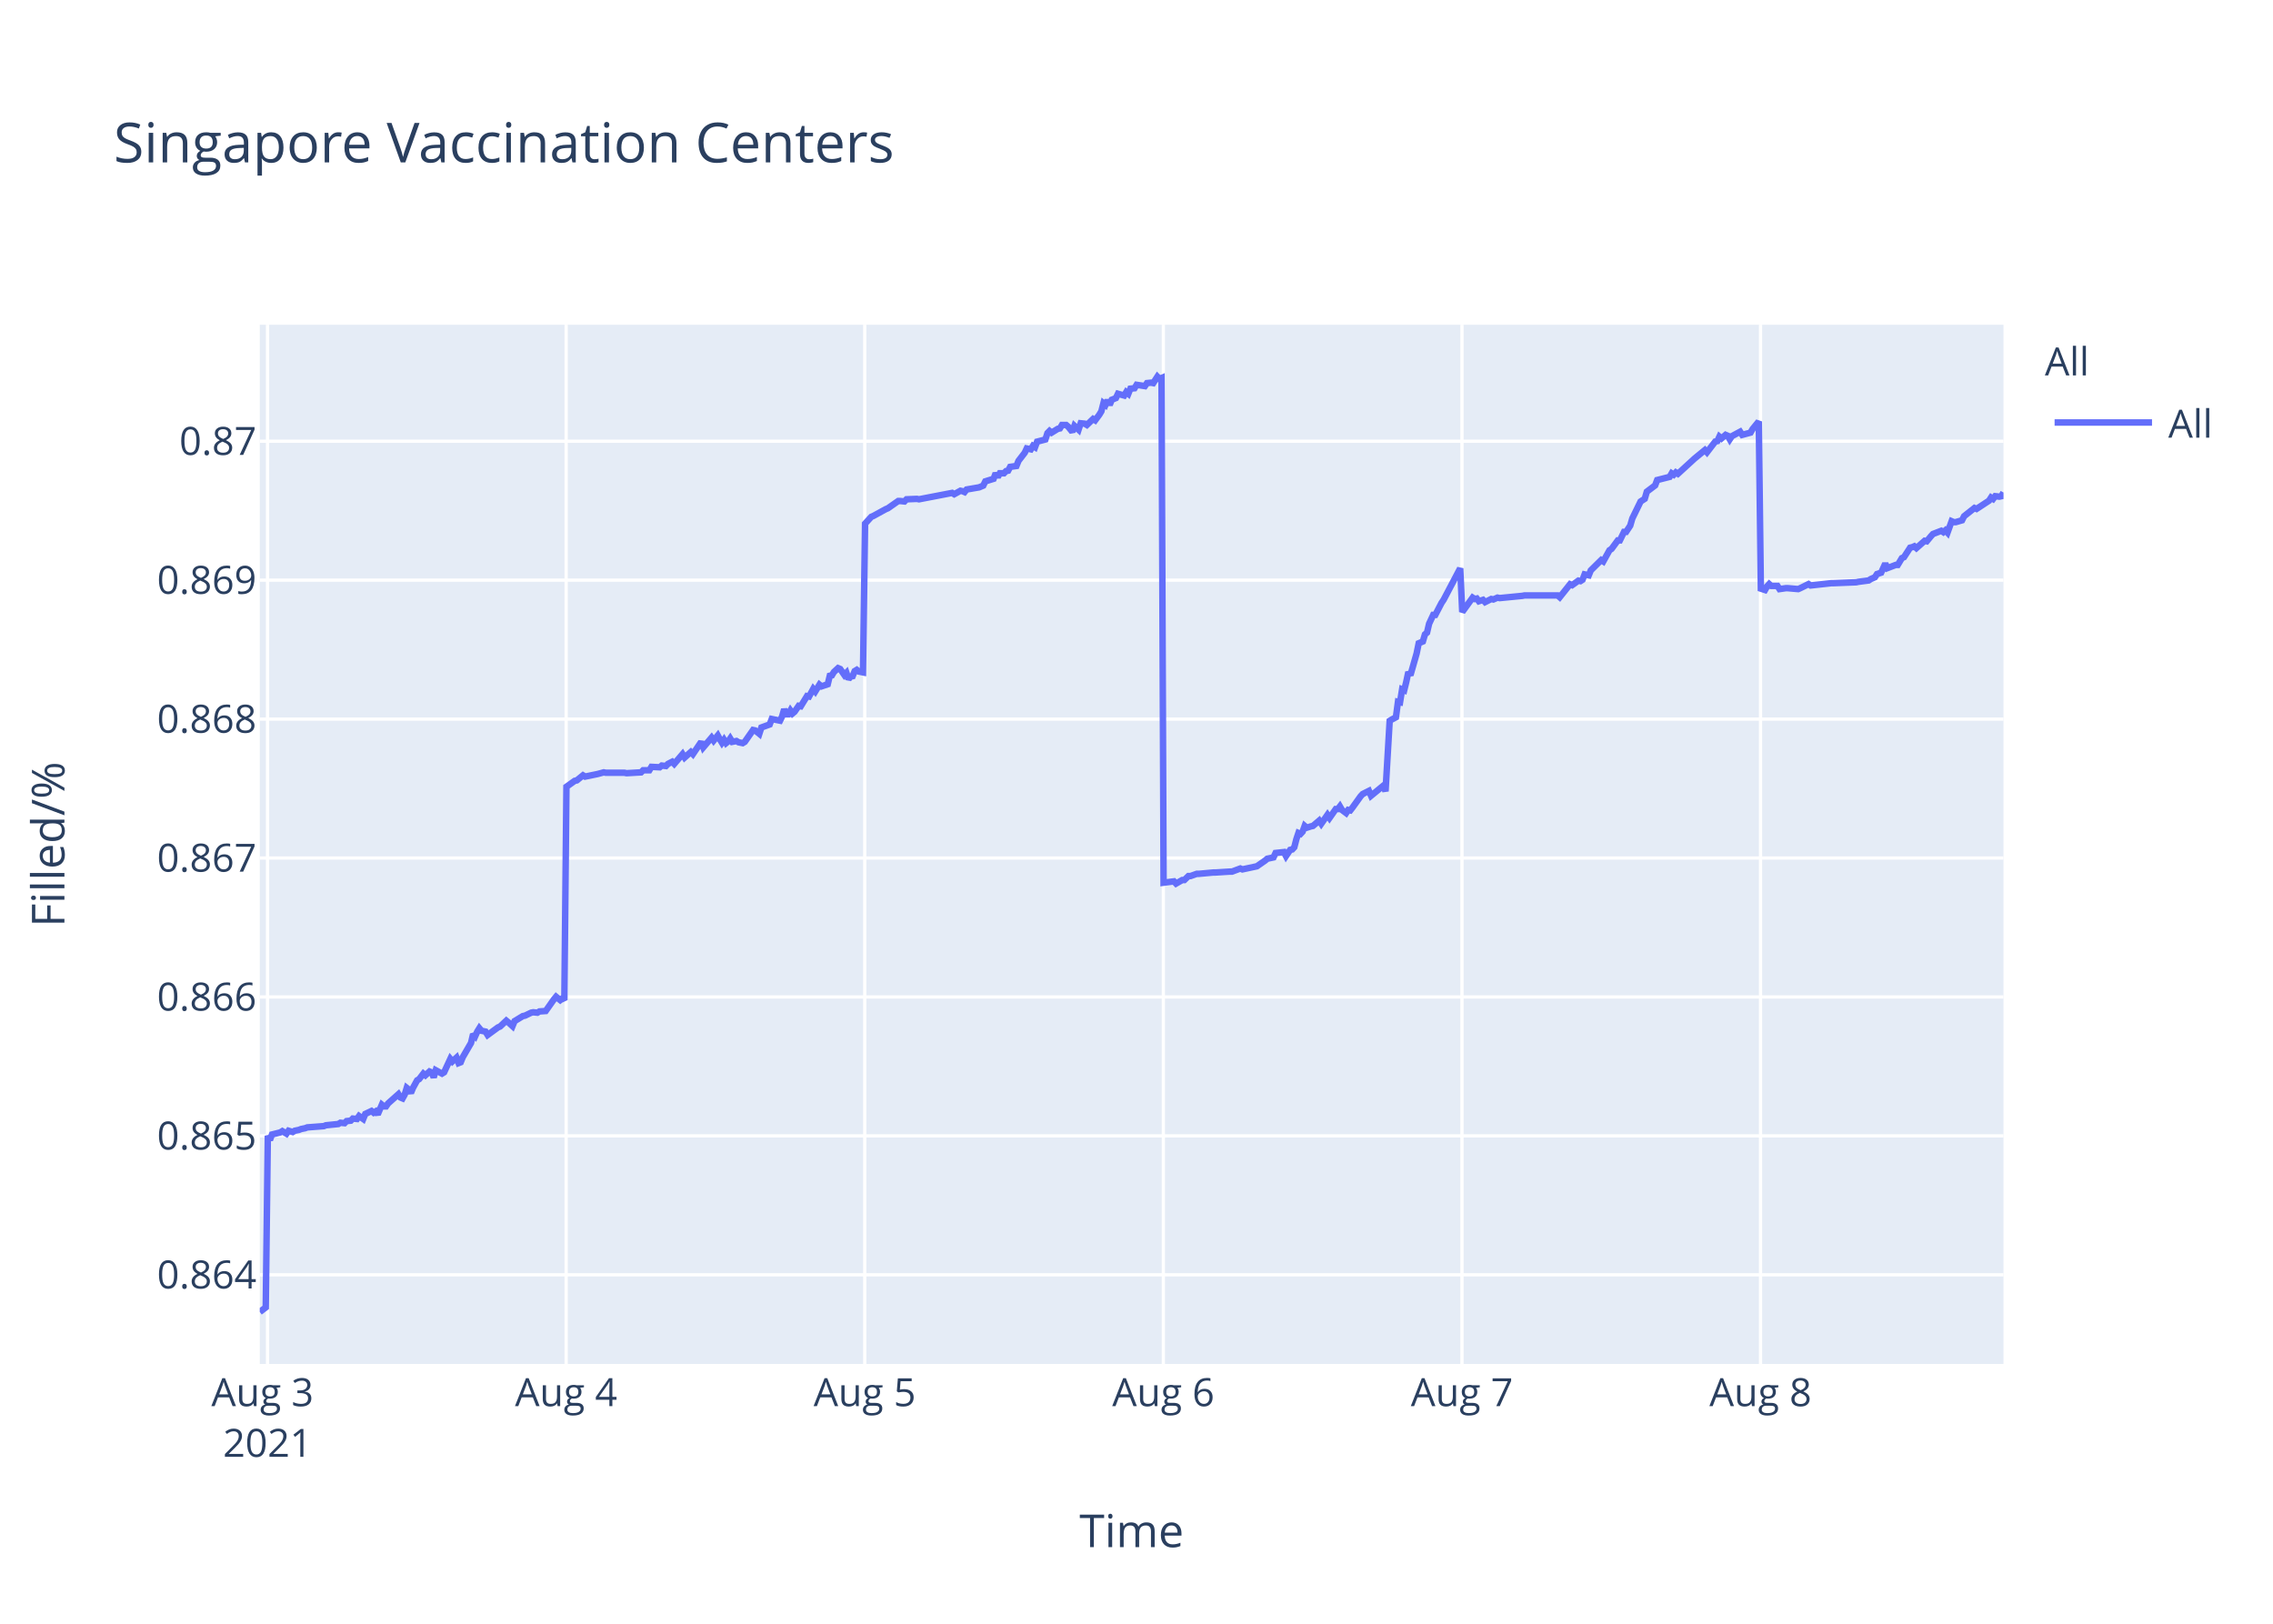
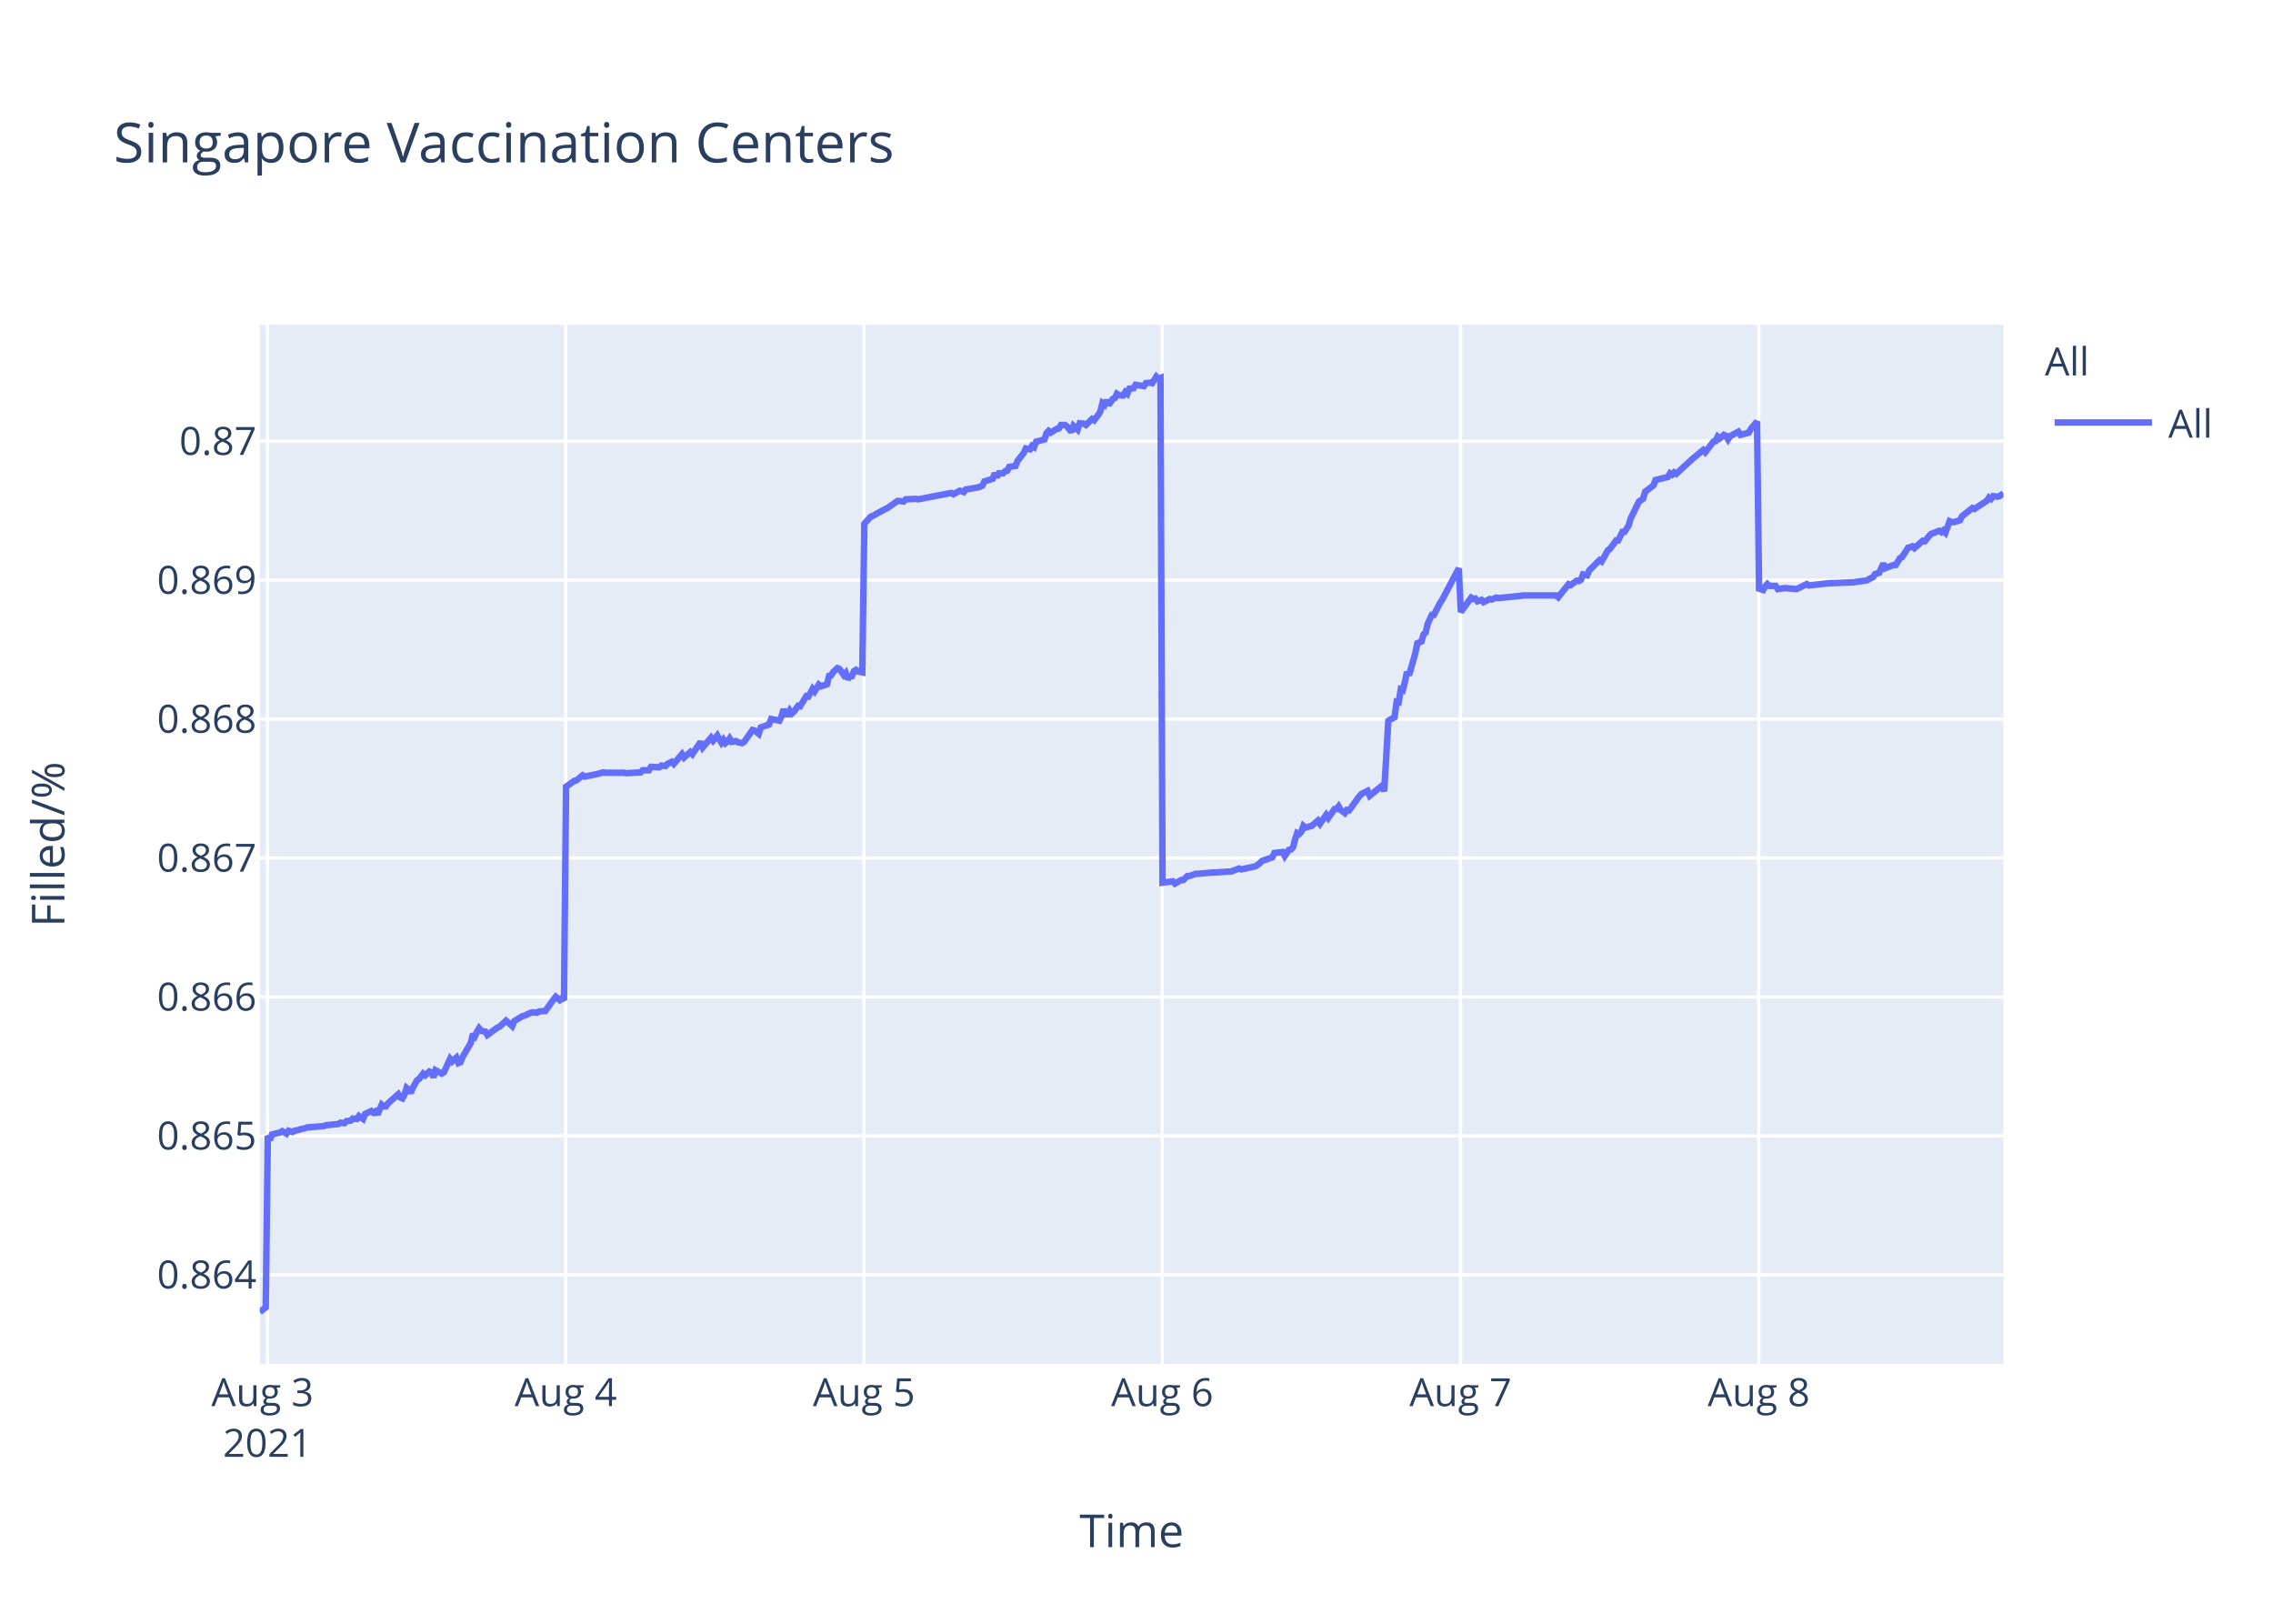
<svg xmlns="http://www.w3.org/2000/svg" class="main-svg" width="700" height="500" style="" viewBox="0 0 700 500">
  <rect x="0" y="0" width="700" height="500" style="fill: rgb(255, 255, 255); fill-opacity: 1;" />
-   <defs id="defs-74e053">
+   <defs id="defs-3a2667">
    <g class="clips">
-       <clipPath id="clip74e053xyplot" class="plotclip">
+       <clipPath id="clip3a2667xyplot" class="plotclip">
        <rect width="537" height="320" />
      </clipPath>
-       <clipPath class="axesclip" id="clip74e053x">
+       <clipPath class="axesclip" id="clip3a2667x">
        <rect x="80" y="0" width="537" height="500" />
      </clipPath>
-       <clipPath class="axesclip" id="clip74e053y">
+       <clipPath class="axesclip" id="clip3a2667y">
        <rect x="0" y="100" width="700" height="320" />
      </clipPath>
-       <clipPath class="axesclip" id="clip74e053xy">
+       <clipPath class="axesclip" id="clip3a2667xy">
        <rect x="80" y="100" width="537" height="320" />
      </clipPath>
    </g>
    <g class="gradients" />
  </defs>
  <g class="bglayer">
    <rect class="bg" x="80" y="100" width="537" height="320" style="fill: rgb(229, 236, 246); fill-opacity: 1; stroke-width: 0;" />
  </g>
  <g class="layer-below">
    <g class="imagelayer" />
    <g class="shapelayer" />
  </g>
  <g class="cartesianlayer">
    <g class="subplot xy">
      <g class="layer-subplot">
        <g class="shapelayer" />
        <g class="imagelayer" />
      </g>
      <g class="gridlayer">
        <g class="x">
-           <path class="xgrid crisp" transform="translate(82.39,0)" d="M0,100v320" style="stroke: rgb(255, 255, 255); stroke-opacity: 1; stroke-width: 1px;" />
-           <path class="xgrid crisp" transform="translate(174.35,0)" d="M0,100v320" style="stroke: rgb(255, 255, 255); stroke-opacity: 1; stroke-width: 1px;" />
-           <path class="xgrid crisp" transform="translate(266.31,0)" d="M0,100v320" style="stroke: rgb(255, 255, 255); stroke-opacity: 1; stroke-width: 1px;" />
-           <path class="xgrid crisp" transform="translate(358.27,0)" d="M0,100v320" style="stroke: rgb(255, 255, 255); stroke-opacity: 1; stroke-width: 1px;" />
-           <path class="xgrid crisp" transform="translate(450.23,0)" d="M0,100v320" style="stroke: rgb(255, 255, 255); stroke-opacity: 1; stroke-width: 1px;" />
-           <path class="xgrid crisp" transform="translate(542.18,0)" d="M0,100v320" style="stroke: rgb(255, 255, 255); stroke-opacity: 1; stroke-width: 1px;" />
+           <path class="xgrid crisp" transform="translate(82.38,0)" d="M0,100v320" style="stroke: rgb(255, 255, 255); stroke-opacity: 1; stroke-width: 1px;" />
+           <path class="xgrid crisp" transform="translate(174.23,0)" d="M0,100v320" style="stroke: rgb(255, 255, 255); stroke-opacity: 1; stroke-width: 1px;" />
+           <path class="xgrid crisp" transform="translate(266.08,0)" d="M0,100v320" style="stroke: rgb(255, 255, 255); stroke-opacity: 1; stroke-width: 1px;" />
+           <path class="xgrid crisp" transform="translate(357.93,0)" d="M0,100v320" style="stroke: rgb(255, 255, 255); stroke-opacity: 1; stroke-width: 1px;" />
+           <path class="xgrid crisp" transform="translate(449.79,0)" d="M0,100v320" style="stroke: rgb(255, 255, 255); stroke-opacity: 1; stroke-width: 1px;" />
+           <path class="xgrid crisp" transform="translate(541.64,0)" d="M0,100v320" style="stroke: rgb(255, 255, 255); stroke-opacity: 1; stroke-width: 1px;" />
        </g>
        <g class="y">
          <path class="ygrid crisp" transform="translate(0,392.55)" d="M80,0h537" style="stroke: rgb(255, 255, 255); stroke-opacity: 1; stroke-width: 1px;" />
          <path class="ygrid crisp" transform="translate(0,349.77)" d="M80,0h537" style="stroke: rgb(255, 255, 255); stroke-opacity: 1; stroke-width: 1px;" />
          <path class="ygrid crisp" transform="translate(0,306.99)" d="M80,0h537" style="stroke: rgb(255, 255, 255); stroke-opacity: 1; stroke-width: 1px;" />
          <path class="ygrid crisp" transform="translate(0,264.21)" d="M80,0h537" style="stroke: rgb(255, 255, 255); stroke-opacity: 1; stroke-width: 1px;" />
          <path class="ygrid crisp" transform="translate(0,221.43)" d="M80,0h537" style="stroke: rgb(255, 255, 255); stroke-opacity: 1; stroke-width: 1px;" />
          <path class="ygrid crisp" transform="translate(0,178.65)" d="M80,0h537" style="stroke: rgb(255, 255, 255); stroke-opacity: 1; stroke-width: 1px;" />
          <path class="ygrid crisp" transform="translate(0,135.87)" d="M80,0h537" style="stroke: rgb(255, 255, 255); stroke-opacity: 1; stroke-width: 1px;" />
        </g>
      </g>
      <g class="zerolinelayer" />
      <path class="xlines-below" />
      <path class="ylines-below" />
      <g class="overlines-below" />
      <g class="xaxislayer-below" />
      <g class="yaxislayer-below" />
      <g class="overaxes-below" />
-       <g class="plot" transform="translate(80,100)" clip-path="url('#clip74e053xyplot')">
+       <g class="plot" transform="translate(80,100)" clip-path="url('#clip3a2667xyplot')">
        <g class="scatterlayer mlayer">
-           <g class="trace scatter trace1b507e" style="stroke-miterlimit: 2; opacity: 1;">
+           <g class="trace scatter trace76ca10" style="stroke-miterlimit: 2; opacity: 1;">
            <g class="fills" />
            <g class="errorbars" />
            <g class="lines">
-               <path class="js-line" d="M0,304L1.84,302.59L2.48,249.74L3.12,251.04L3.76,249.35L6.31,248.71L6.95,248.32L8.23,249.1L8.87,248.19L10.14,248.58L10.78,248.19L12.06,247.93L12.7,247.67L13.97,247.41L14.62,247.16L19.72,246.77L20.36,246.51L24.19,246.12L24.83,245.73L26.11,245.86L26.75,245.22L28.02,245.09L28.66,244.44L29.94,244.57L30.58,243.66L31.86,244.57L32.49,243.02L34.41,242.11L35.05,242.63L35.69,242.24L36.33,243.15L37.6,240.17L38.24,240.69L38.88,240.69L39.52,239.78L42.71,236.94L43.35,237.97L43.98,238.23L44.63,237.07L45.26,235L45.9,235.51L46.54,236.55L47.18,235L48.46,232.67L49.1,232.28L50.38,230.6L51.01,231.12L52.29,229.95L52.93,230.21L53.57,231.76L54.2,229.56L56.12,230.6L56.76,230.21L58.68,226.07L59.32,226.85L60.59,225.68L61.23,227.36L61.87,227.11L62.51,225.55L65.06,221.16L65.7,218.44L66.34,219.09L66.98,217.66L67.62,216.63L68.26,217.4L69.53,217.66L70.17,218.7L73.36,216.37L74,216.11L75.92,214.3L76.56,214.82L77.83,215.98L78.47,214.43L81.03,212.88L81.67,212.75L83.58,211.84L84.22,211.71L85.5,211.84L86.14,211.45L88.05,211.32L88.69,210.42L90.61,207.7L91.25,206.93L92.52,207.96L93.16,207.44L93.8,207.96L94.44,142.27L97,140.44L97.63,140.31L99.55,138.75L100.19,139.14L103.38,138.48L104.02,138.35L105.93,137.83L106.57,137.96L112.32,137.96L112.96,138.09L117.43,137.83L118.07,137.18L119.98,137.18L120.62,136.14L123.17,136.27L123.81,135.74L125.09,135.88L125.73,135.22L127.01,134.57L127.64,135.22L130.2,132.22L130.84,133.27L132.75,131.57L133.39,132.22L135.95,128.44L136.58,130.14L139.14,127.14L139.78,128.05L141.05,126.48L141.69,127.66L142.33,128.7L142.97,127.79L143.61,128.83L144.25,128.31L144.88,127.4L145.52,128.44L146.8,128.18L147.44,128.57L148.72,128.83L149.36,128.44L151.92,124.79L152.56,124.92L153.84,125.96L154.48,124.01L157.03,123.09L157.67,121.4L160.22,121.92L160.86,120.61L161.5,118.4L162.14,119.96L162.78,119.96L163.42,118.79L164.06,119.7L164.69,119.18L165.97,117.35L166.61,117.48L168.53,114.35L169.16,114.48L170.44,112.14L171.08,112.92L172.36,110.83L173,111.35L174.91,110.7L175.55,108.09L176.19,107.96L176.82,106.92L178.1,105.74L178.74,106L180.02,107.83L180.66,107.18L181.3,109.13L181.94,108.35L182.58,108.22L183.21,106.66L183.85,106.27L184.49,106.79L185.77,107.05L186.41,61.25L188.32,59.15L188.96,58.88L192.79,56.78L193.43,56.52L196.62,54.28L197.26,54.28L198.54,54.41L199.18,53.75L202.37,53.62L203.01,53.75L213.23,51.78L213.87,52.18L215.78,51.12L216.42,51.25L217.06,51.52L217.69,50.73L221.53,50.07L222.8,49.54L223.44,48.23L224.72,47.83L225.99,47.44L226.63,45.73L227.27,46.91L227.91,45.73L229.19,45.73L229.83,45.07L230.47,44.94L231.1,43.76L233.02,43.49L233.66,41.91L235.58,39.42L236.2,38.1L237.47,38.36L238.11,37.31L238.75,37.71L239.38,36L241.94,35.34L242.58,33.36L243.22,32.71L243.85,33.23L245.13,32.44L245.77,32.05L246.41,31.92L247.05,30.86L248.33,30.86L248.96,31.39L250.24,32.97L250.88,31.13L252.16,32.31L252.81,30.34L254.08,30.47L254.72,30.86L256.63,29.02L257.27,29.42L258.54,27.71L259.18,26.66L259.82,24.16L260.46,24.68L261.1,23.24L261.74,24.68L262.38,23.1L263.66,22.58L264.29,21.26L266.21,21.79L266.84,20.74L267.48,21.26L268.12,19.68L269.4,19.55L270.04,18.5L272.59,18.89L273.23,17.97L274.51,17.84L275.15,17.97L276.43,16L277.06,16.66L277.71,16.39L278.34,171.81L281.54,171.4L282.18,172.08L284.09,170.99L284.73,170.99L286.01,169.76L286.64,169.76L288.56,169.08L289.2,169.08L293.67,168.67L294.31,168.67L298.78,168.39L299.42,168.39L301.97,167.44L302.61,167.71L306.44,166.89L307.08,166.75L309.63,164.98L310.27,164.43L312.19,164.02L312.83,162.66L315.4,162.38L316.04,163.61L317.32,161.7L317.96,161.57L318.6,160.88L319.23,158.43L319.87,156.51L320.51,156.79L321.15,156.1L321.79,154.33L322.43,154.88L323.7,154.47L324.34,154.33L326.26,152.69L326.9,153.65L328.81,150.92L329.45,151.87L331.37,149.14L332.01,149.14L332.64,148.32L333.28,149.41L334.56,150.37L335.2,149.41L335.84,149.55L336.48,148.73L339.03,145.18L339.67,144.5L341.58,143.54L342.23,145.04L346.06,141.9L346.69,143.68L347.97,121.97L348.61,121.56L349.89,120.88L350.53,116.1L351.16,116.24L351.8,112.28L352.44,112.55L353.08,109.96L353.72,106.95L354.36,107.91L356.27,101.22L356.91,98.08L358.19,97.53L358.83,95.35L359.47,94.8L360.11,92.07L361.38,89.34L362.02,89.34L363.94,85.65L364.58,84.7L369.69,75L370.32,88.44L373.52,84.03L374.16,84.45L374.8,84.31L375.43,85.14L376.71,84.72L377.35,85.41L379.26,84.45L379.9,84.59L381.18,84.03L381.82,84.17L388.84,83.48L389.49,83.35L399.7,83.35L400.34,83.9L403.53,79.9L404.17,80.18L406.09,78.8L406.72,78.94L407.36,78.53L408,76.87L409.28,77.15L409.91,75.63L413.11,72.47L413.75,72.88L415.66,69.44L416.3,69.02L418.22,66.41L418.86,66.41L420.14,63.79L420.77,63.79L422.05,61.86L422.69,59.66L425.24,54.43L425.88,54.01L426.52,53.6L427.16,51.4L429.72,49.47L430.35,47.82L434.19,46.85L434.82,45.75L435.46,46.16L436.1,45.48L436.74,45.89L441.85,41.21L445.04,38.59L445.68,39.28L448.23,35.97L448.87,35.84L449.51,34.46L450.15,35.01L451.43,33.91L452.07,34.18L452.7,35.28L453.34,34.32L455.9,32.94L456.54,33.91L459.09,33.22L459.73,32.12L461.64,29.78L462.28,81.26L463.56,81.68L464.2,80.56L464.84,79.86L465.47,80.42L467.39,80.42L468.03,81.4L469.95,81.12L470.59,81.12L473.78,81.4L474.42,81.12L476.97,79.86L477.61,80.28L484,79.58L484.64,79.58L491.66,79.3L492.3,79.16L495.49,78.74L496.13,78.31L497.41,77.75L498.04,76.77L499.32,76.35L499.96,74.95L500.6,73.55L501.24,74.95L503.79,73.97L504.43,73.97L505.71,71.86L506.35,71.58L508.26,68.64L508.9,68.5L509.54,68.22L510.18,68.78L512.73,66.53L513.37,66.67L514.65,65.13L515.29,64.43L517.84,63.45L518.48,63.87L519.12,63.31L519.76,64.01L521.03,60.5L521.68,60.78L522.31,60.78L524.23,60.22L524.87,58.96L528.06,56.43L528.7,56.71L532.53,54.19L533.17,53.21L533.81,53.63L534.45,52.79L535.73,52.93L536.36,52.79L537,51.66" style="vector-effect: non-scaling-stroke; fill: none; stroke: rgb(99, 110, 250); stroke-opacity: 1; stroke-width: 2px; opacity: 1;" />
+               <path class="js-line" d="M0,304L1.84,302.59L2.48,249.74L3.12,251.04L3.75,249.35L6.3,248.71L6.94,248.32L8.22,249.1L8.86,248.19L10.13,248.58L10.77,248.19L12.04,247.93L12.68,247.67L13.96,247.41L14.6,247.16L19.7,246.77L20.34,246.51L24.17,246.12L24.8,245.73L26.08,245.86L26.72,245.22L27.99,245.09L28.63,244.44L29.9,244.57L30.54,243.66L31.82,244.57L32.46,243.02L34.37,242.11L35,242.63L35.64,242.24L36.28,243.15L37.56,240.17L38.19,240.69L38.83,240.69L39.47,239.78L42.66,236.94L43.3,237.97L43.93,238.23L44.57,237.07L45.21,235L45.85,235.51L46.49,236.55L47.12,235L48.4,232.67L49.04,232.28L50.32,230.6L50.95,231.12L52.23,229.95L52.87,230.21L53.5,231.76L54.14,229.56L56.06,230.6L56.69,230.21L58.61,226.07L59.24,226.85L60.52,225.68L61.16,227.36L61.8,227.11L62.43,225.55L64.98,221.16L65.62,218.44L66.26,219.09L66.9,217.66L67.54,216.63L68.17,217.4L69.45,217.66L70.09,218.7L73.28,216.37L73.91,216.11L75.83,214.3L76.47,214.82L77.74,215.98L78.38,214.43L80.94,212.88L81.57,212.75L83.48,211.84L84.12,211.71L85.39,211.84L86.03,211.45L87.95,211.32L88.58,210.42L90.5,207.7L91.14,206.93L92.41,207.96L93.05,207.44L93.69,207.96L94.33,142.27L96.88,140.44L97.51,140.31L99.43,138.75L100.07,139.14L103.26,138.48L103.89,138.35L105.81,137.83L106.45,137.96L112.18,137.96L112.83,138.09L117.29,137.83L117.93,137.18L119.84,137.18L120.48,136.14L123.03,136.27L123.67,135.74L124.94,135.88L125.58,135.22L126.86,134.57L127.49,135.22L130.04,132.22L130.68,133.27L132.6,131.57L133.23,132.22L135.78,128.44L136.42,130.14L138.97,127.14L139.61,128.05L140.89,126.48L141.52,127.66L142.16,128.7L142.8,127.79L143.44,128.83L144.08,128.31L144.71,127.4L145.35,128.44L146.63,128.18L147.27,128.57L148.54,128.83L149.18,128.44L151.74,124.79L152.38,124.92L153.65,125.96L154.29,124.01L156.84,123.09L157.48,121.4L160.03,121.92L160.67,120.61L161.31,118.4L161.95,119.96L162.59,119.96L163.22,118.79L163.86,119.7L164.5,119.18L165.78,117.35L166.41,117.48L168.33,114.35L168.96,114.48L170.24,112.14L170.88,112.92L172.15,110.83L172.79,111.35L174.7,110.7L175.34,108.09L175.98,107.96L176.61,106.92L177.89,105.74L178.53,106L179.81,107.83L180.44,107.18L181.09,109.13L181.72,108.35L182.36,108.22L182.99,106.66L183.63,106.27L184.27,106.79L185.55,107.05L186.19,61.25L188.1,59.15L188.73,58.88L192.56,56.78L193.2,56.52L196.39,54.28L197.03,54.28L198.3,54.41L198.94,53.75L202.13,53.62L202.77,53.75L212.97,51.78L213.61,52.18L215.52,51.12L216.16,51.25L216.8,51.52L217.43,50.73L221.26,50.07L222.54,49.54L223.18,48.23L224.45,47.83L225.73,47.44L226.37,45.73L227,46.91L227.64,45.73L228.92,45.73L229.55,45.07L230.19,44.94L230.83,43.76L232.74,43.49L233.38,41.91L235.3,39.42L235.92,38.1L237.19,38.36L237.82,37.31L238.46,37.71L239.1,36L241.65,35.34L242.29,33.36L242.93,32.71L243.57,33.23L244.84,32.44L245.48,32.05L246.12,31.92L246.75,30.86L248.03,30.86L248.67,31.39L249.94,32.97L250.59,31.13L251.86,32.31L252.51,30.34L253.78,30.47L254.41,30.86L256.33,29.02L256.96,29.42L258.24,27.71L258.88,26.66L259.51,24.16L260.16,24.68L260.79,23.24L261.43,24.68L262.7,22.84L263.34,22.58L263.98,21.26L264.61,21.66L265.25,21.79L265.89,21.79L266.53,20.74L267.17,21.26L267.81,19.68L269.08,19.55L269.72,18.5L272.27,18.89L272.91,17.97L274.19,17.84L274.82,17.97L276.1,16L276.73,16.66L277.38,16.39L278.01,171.81L281.2,171.4L281.84,172.08L283.75,170.99L284.39,170.99L285.67,169.76L286.3,169.76L288.22,169.08L288.86,169.08L293.32,168.67L293.96,168.67L298.42,168.39L299.06,168.39L301.61,167.44L302.25,167.71L306.07,166.89L306.71,166.75L307.99,165.8L308.63,165.12L311.82,164.02L312.46,162.66L315.03,162.38L315.66,163.61L316.94,161.7L317.58,161.57L318.22,160.88L318.85,158.43L319.49,156.51L320.13,156.79L320.77,156.1L321.4,154.33L322.04,154.88L323.32,154.47L323.96,154.33L325.87,152.69L326.51,153.65L328.42,150.92L329.06,151.87L330.97,149.14L331.61,149.14L332.25,148.32L332.89,149.41L334.16,150.37L334.8,149.41L335.44,149.55L336.08,148.73L338.63,145.18L339.27,144.5L341.18,143.54L341.82,145.04L345.65,141.9L346.28,143.68L347.56,121.97L348.2,121.56L349.47,120.88L350.11,116.1L350.75,116.24L351.38,112.28L352.02,112.55L352.66,109.96L353.3,106.95L353.94,107.91L355.85,101.22L356.49,98.08L357.77,97.53L358.4,95.35L359.04,94.8L359.68,92.07L360.95,89.34L361.59,89.34L363.5,85.65L364.14,84.7L369.25,75L369.88,88.44L373.08,84.03L373.71,84.45L374.35,84.31L374.99,85.14L376.26,84.72L376.9,85.41L378.81,84.45L379.45,84.59L380.73,84.03L381.37,84.17L388.38,83.48L389.02,83.35L399.22,83.35L399.86,83.9L403.05,79.9L403.69,80.18L405.6,78.8L406.24,78.94L406.88,78.53L407.51,76.87L408.79,77.15L409.43,75.63L412.62,72.47L413.26,72.88L415.17,69.44L415.81,69.02L417.72,66.41L418.36,66.41L419.64,63.79L420.27,63.79L421.55,61.86L422.19,59.66L424.74,54.43L425.38,54.01L426.01,53.6L426.65,51.4L429.21,49.47L429.84,47.82L433.67,46.85L434.31,45.75L434.95,46.16L435.58,45.48L436.22,45.89L441.32,41.21L444.51,38.59L445.15,39.28L447.7,35.97L448.34,35.84L448.98,34.46L449.62,35.01L450.89,33.91L451.53,34.18L452.17,35.28L452.8,34.32L455.36,32.94L456,33.91L458.55,33.22L459.18,32.12L461.1,29.78L461.73,81.26L463.01,81.68L463.65,80.56L464.28,79.86L464.92,80.42L466.84,80.42L467.48,81.4L469.39,81.12L470.03,81.12L473.22,81.4L473.86,81.12L476.41,79.86L477.05,80.28L483.42,79.58L484.06,79.58L491.07,79.3L491.71,79.16L494.9,78.74L495.54,78.31L496.82,77.75L497.45,76.77L498.73,76.35L499.37,74.95L500,73.55L500.64,74.95L503.19,73.97L503.83,73.97L505.11,71.86L505.75,71.58L507.66,68.64L508.3,68.5L508.93,68.22L509.57,68.78L512.12,66.53L512.76,66.67L514.04,65.13L514.67,64.43L517.23,63.45L517.87,63.87L518.5,63.31L519.14,64.01L520.42,60.5L521.06,60.78L521.69,60.78L523.6,60.22L524.24,58.96L527.43,56.43L528.07,56.71L531.9,54.19L532.53,53.21L533.17,53.63L533.81,52.79L535.09,52.93L535.72,52.79L537,51.94" style="vector-effect: non-scaling-stroke; fill: none; stroke: rgb(99, 110, 250); stroke-opacity: 1; stroke-width: 2px; opacity: 1;" />
            </g>
            <g class="points" />
            <g class="text" />
          </g>
        </g>
      </g>
      <g class="overplot" />
      <path class="xlines-above crisp" d="M0,0" style="fill: none;" />
      <path class="ylines-above crisp" d="M0,0" style="fill: none;" />
      <g class="overlines-above" />
      <g class="xaxislayer-above">
        <g class="xtick">
-           <text text-anchor="middle" x="0" y="433" transform="translate(82.39,0)" style="font-family: 'Open Sans', verdana, arial, sans-serif; font-size: 12px; fill: rgb(42, 63, 95); fill-opacity: 1; white-space: pre;">
+           <text text-anchor="middle" x="0" y="433" transform="translate(82.38,0)" style="font-family: 'Open Sans', verdana, arial, sans-serif; font-size: 12px; fill: rgb(42, 63, 95); fill-opacity: 1; white-space: pre;">
            <tspan class="line" dy="0em" x="0" y="433">Aug 3</tspan>
            <tspan class="line" dy="1.3em" x="0" y="433">2021</tspan>
          </text>
        </g>
        <g class="xtick">
-           <text text-anchor="middle" x="0" y="433" transform="translate(174.35,0)" style="font-family: 'Open Sans', verdana, arial, sans-serif; font-size: 12px; fill: rgb(42, 63, 95); fill-opacity: 1; white-space: pre;">Aug 4</text>
+           <text text-anchor="middle" x="0" y="433" transform="translate(174.23,0)" style="font-family: 'Open Sans', verdana, arial, sans-serif; font-size: 12px; fill: rgb(42, 63, 95); fill-opacity: 1; white-space: pre;">Aug 4</text>
        </g>
        <g class="xtick">
-           <text text-anchor="middle" x="0" y="433" transform="translate(266.31,0)" style="font-family: 'Open Sans', verdana, arial, sans-serif; font-size: 12px; fill: rgb(42, 63, 95); fill-opacity: 1; white-space: pre;">Aug 5</text>
+           <text text-anchor="middle" x="0" y="433" transform="translate(266.08,0)" style="font-family: 'Open Sans', verdana, arial, sans-serif; font-size: 12px; fill: rgb(42, 63, 95); fill-opacity: 1; white-space: pre;">Aug 5</text>
        </g>
        <g class="xtick">
-           <text text-anchor="middle" x="0" y="433" transform="translate(358.27,0)" style="font-family: 'Open Sans', verdana, arial, sans-serif; font-size: 12px; fill: rgb(42, 63, 95); fill-opacity: 1; white-space: pre;">Aug 6</text>
+           <text text-anchor="middle" x="0" y="433" transform="translate(357.93,0)" style="font-family: 'Open Sans', verdana, arial, sans-serif; font-size: 12px; fill: rgb(42, 63, 95); fill-opacity: 1; white-space: pre;">Aug 6</text>
        </g>
        <g class="xtick">
-           <text text-anchor="middle" x="0" y="433" transform="translate(450.23,0)" style="font-family: 'Open Sans', verdana, arial, sans-serif; font-size: 12px; fill: rgb(42, 63, 95); fill-opacity: 1; white-space: pre;">Aug 7</text>
+           <text text-anchor="middle" x="0" y="433" transform="translate(449.79,0)" style="font-family: 'Open Sans', verdana, arial, sans-serif; font-size: 12px; fill: rgb(42, 63, 95); fill-opacity: 1; white-space: pre;">Aug 7</text>
        </g>
        <g class="xtick">
-           <text text-anchor="middle" x="0" y="433" transform="translate(542.18,0)" style="font-family: 'Open Sans', verdana, arial, sans-serif; font-size: 12px; fill: rgb(42, 63, 95); fill-opacity: 1; white-space: pre;">Aug 8</text>
+           <text text-anchor="middle" x="0" y="433" transform="translate(541.64,0)" style="font-family: 'Open Sans', verdana, arial, sans-serif; font-size: 12px; fill: rgb(42, 63, 95); fill-opacity: 1; white-space: pre;">Aug 8</text>
        </g>
      </g>
      <g class="yaxislayer-above">
        <g class="ytick">
          <text text-anchor="end" x="79" y="4.2" transform="translate(0,392.55)" style="font-family: 'Open Sans', verdana, arial, sans-serif; font-size: 12px; fill: rgb(42, 63, 95); fill-opacity: 1; white-space: pre;">0.864</text>
        </g>
        <g class="ytick">
          <text text-anchor="end" x="79" y="4.2" transform="translate(0,349.77)" style="font-family: 'Open Sans', verdana, arial, sans-serif; font-size: 12px; fill: rgb(42, 63, 95); fill-opacity: 1; white-space: pre;">0.865</text>
        </g>
        <g class="ytick">
          <text text-anchor="end" x="79" y="4.2" transform="translate(0,306.99)" style="font-family: 'Open Sans', verdana, arial, sans-serif; font-size: 12px; fill: rgb(42, 63, 95); fill-opacity: 1; white-space: pre;">0.866</text>
        </g>
        <g class="ytick">
          <text text-anchor="end" x="79" y="4.2" transform="translate(0,264.21)" style="font-family: 'Open Sans', verdana, arial, sans-serif; font-size: 12px; fill: rgb(42, 63, 95); fill-opacity: 1; white-space: pre;">0.867</text>
        </g>
        <g class="ytick">
          <text text-anchor="end" x="79" y="4.2" transform="translate(0,221.43)" style="font-family: 'Open Sans', verdana, arial, sans-serif; font-size: 12px; fill: rgb(42, 63, 95); fill-opacity: 1; white-space: pre;">0.868</text>
        </g>
        <g class="ytick">
          <text text-anchor="end" x="79" y="4.2" transform="translate(0,178.65)" style="font-family: 'Open Sans', verdana, arial, sans-serif; font-size: 12px; fill: rgb(42, 63, 95); fill-opacity: 1; white-space: pre;">0.869</text>
        </g>
        <g class="ytick">
          <text text-anchor="end" x="79" y="4.2" transform="translate(0,135.87)" style="font-family: 'Open Sans', verdana, arial, sans-serif; font-size: 12px; fill: rgb(42, 63, 95); fill-opacity: 1; white-space: pre;">0.87</text>
        </g>
      </g>
      <g class="overaxes-above" />
    </g>
  </g>
  <g class="polarlayer" />
  <g class="ternarylayer" />
  <g class="geolayer" />
  <g class="funnelarealayer" />
  <g class="pielayer" />
  <g class="treemaplayer" />
  <g class="sunburstlayer" />
  <g class="glimages" />
-   <defs id="topdefs-74e053">
+   <defs id="topdefs-3a2667">
    <g class="clips" />
-     <clipPath id="legend74e053">
+     <clipPath id="legend3a2667">
      <rect width="60" height="45" x="0" y="0" />
    </clipPath>
  </defs>
  <g class="layer-above">
    <g class="imagelayer" />
    <g class="shapelayer" />
  </g>
  <g class="infolayer">
    <g class="legend" pointer-events="all" transform="translate(627.74,100)">
      <rect class="bg" shape-rendering="crispEdges" width="60" height="45" x="0" y="0" style="stroke: rgb(68, 68, 68); stroke-opacity: 1; fill: rgb(255, 255, 255); fill-opacity: 1; stroke-width: 0px;" />
-       <g class="scrollbox" transform="" clip-path="url('#legend74e053')">
+       <g class="scrollbox" transform="" clip-path="url('#legend3a2667')">
        <text class="legendtitletext" text-anchor="start" x="2" y="15.6" style="font-family: 'Open Sans', verdana, arial, sans-serif; font-size: 12px; fill: rgb(42, 63, 95); fill-opacity: 1; white-space: pre;">All</text>
        <g class="groups" transform="">
          <g class="traces" transform="translate(0,30.1)" style="opacity: 1;">
            <text class="legendtext" text-anchor="start" x="40" y="4.68" style="font-family: 'Open Sans', verdana, arial, sans-serif; font-size: 12px; fill: rgb(42, 63, 95); fill-opacity: 1; white-space: pre;">All</text>
            <g class="layers" style="opacity: 1;">
              <g class="legendfill" />
              <g class="legendlines">
                <path class="js-line" d="M5,0h30" style="fill: none; stroke: rgb(99, 110, 250); stroke-opacity: 1; stroke-width: 2px;" />
              </g>
              <g class="legendsymbols">
                <g class="legendpoints" />
              </g>
            </g>
            <rect class="legendtoggle" x="0" y="-9.5" width="54.891" height="19" style="fill: rgb(0, 0, 0); fill-opacity: 0;" />
          </g>
        </g>
      </g>
      <rect class="scrollbar" rx="20" ry="3" width="0" height="0" x="0" y="0" style="fill: rgb(128, 139, 164); fill-opacity: 1;" />
    </g>
    <g class="g-gtitle">
      <text class="gtitle" x="35" y="50" text-anchor="start" dy="0em" style="font-family: 'Open Sans', verdana, arial, sans-serif; font-size: 17px; fill: rgb(42, 63, 95); opacity: 1; font-weight: normal; white-space: pre;">Singapore Vaccination Centers</text>
    </g>
    <g class="g-xtitle">
      <text class="xtitle" x="348.5" y="476.409" text-anchor="middle" style="font-family: 'Open Sans', verdana, arial, sans-serif; font-size: 14px; fill: rgb(42, 63, 95); opacity: 1; font-weight: normal; white-space: pre;">Time</text>
    </g>
    <g class="g-ytitle">
      <text class="ytitle" transform="rotate(-90,19.84063,260)" x="19.841" y="260" text-anchor="middle" style="font-family: 'Open Sans', verdana, arial, sans-serif; font-size: 14px; fill: rgb(42, 63, 95); opacity: 1; font-weight: normal; white-space: pre;">Filled/%</text>
    </g>
  </g>
</svg>
